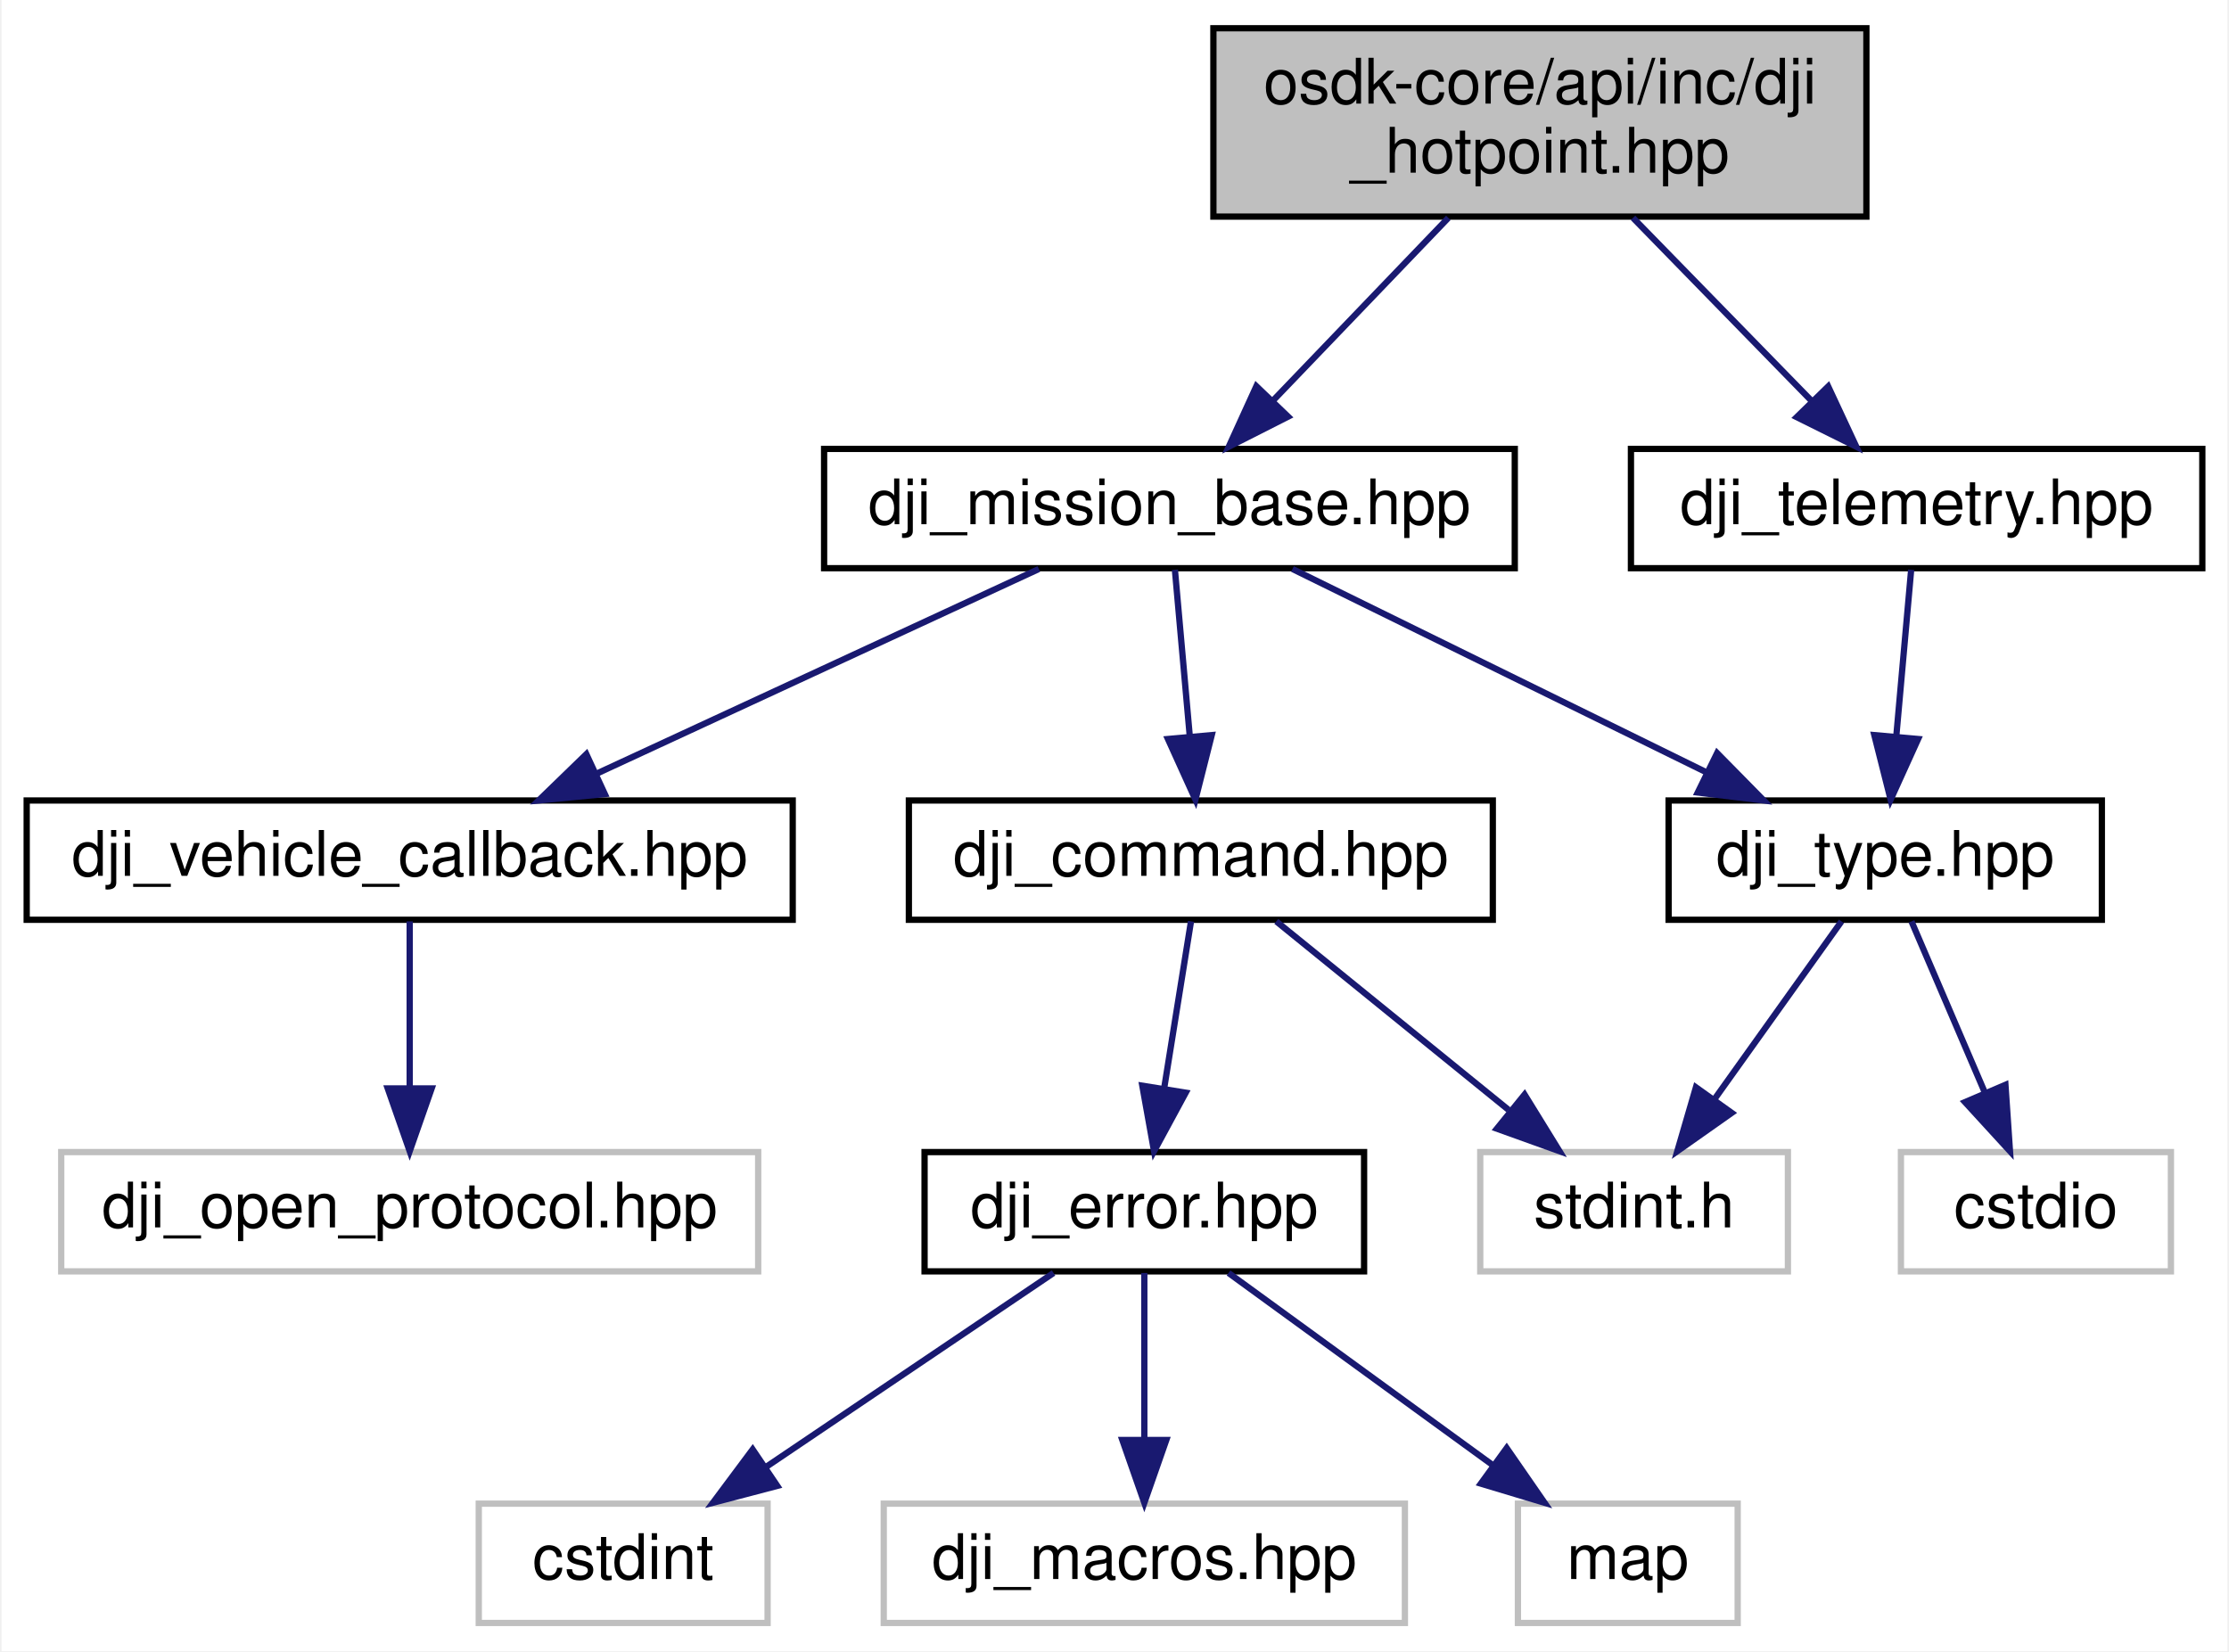
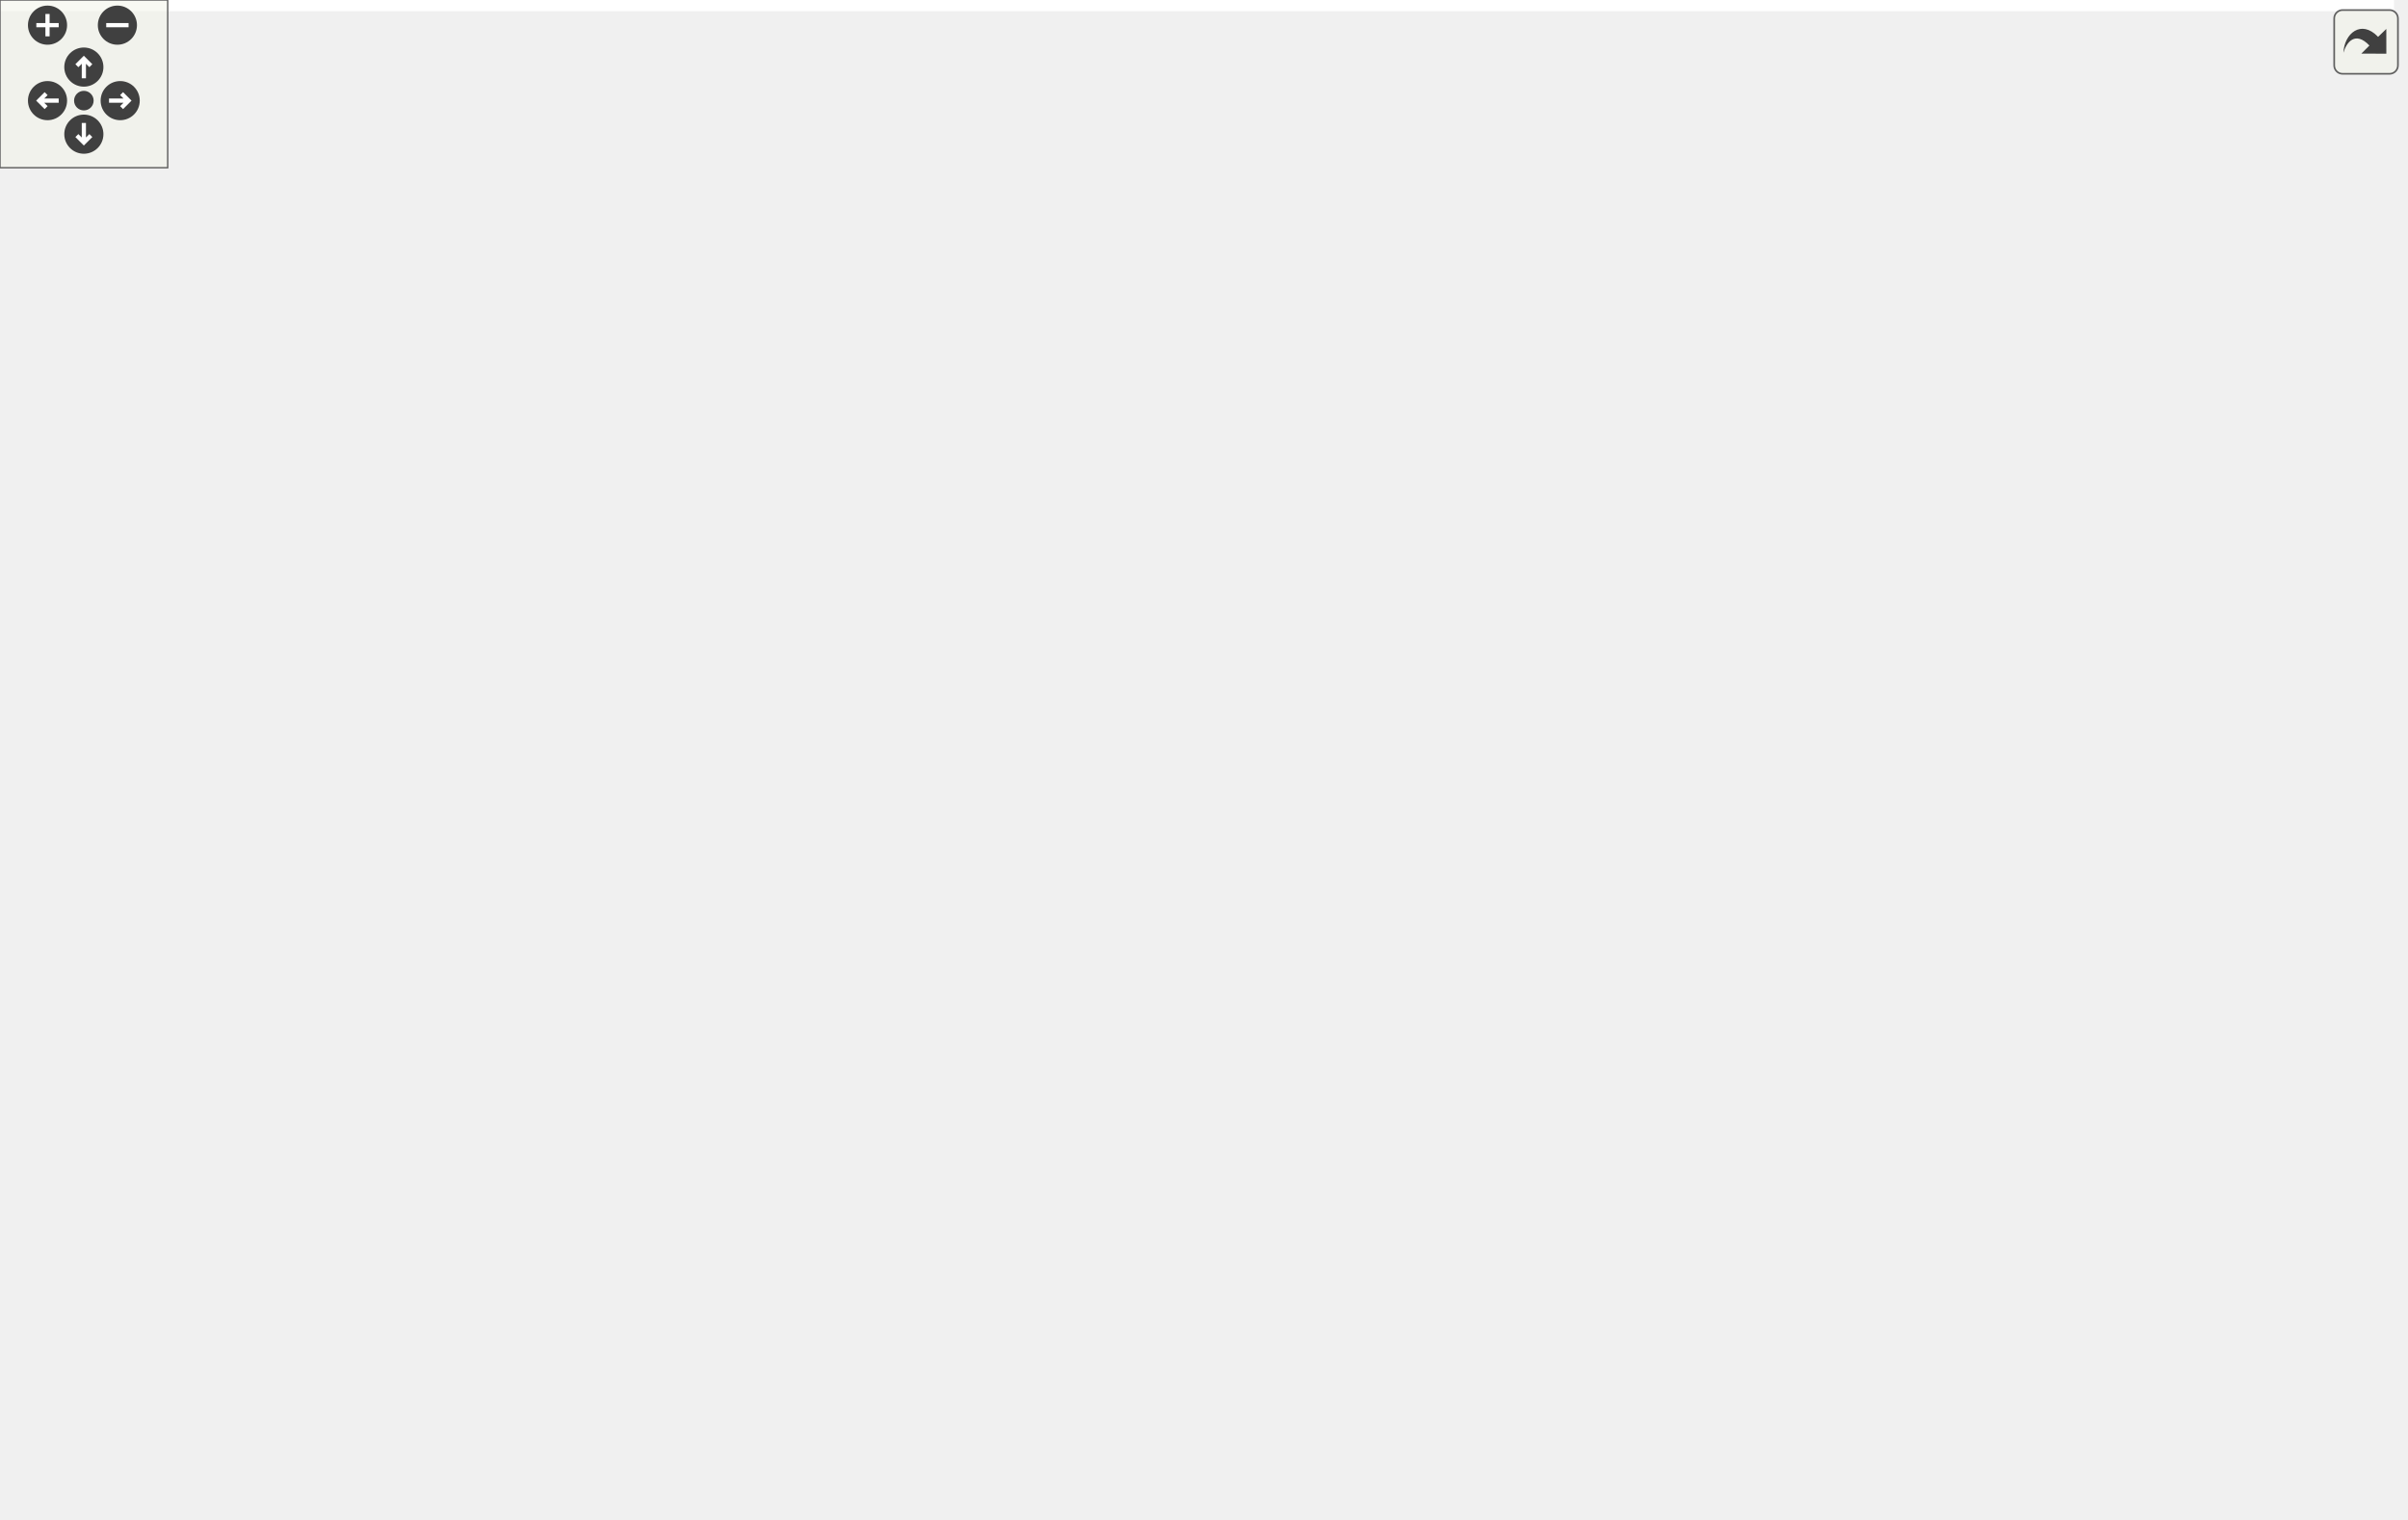
- <svg xmlns="http://www.w3.org/2000/svg" xmlns:xlink="http://www.w3.org/1999/xlink" width="355pt" height="263pt" viewBox="0.00 0.00 354.50 263.00">
-   <g id="graph0" class="graph" transform="scale(1 1) rotate(0) translate(4 259)">
-     <polygon fill="#ffffff" stroke="transparent" points="-4,4 -4,-259 350.5,-259 350.5,4 -4,4" />
-     <g id="node1" class="node">
-       <g id="a_node1">
-         <a xlink:title="Implementation of HotPoint (Point of Interest) Missions for DJI OSDK.">
-           <polygon fill="#bfbfbf" stroke="#000000" points="189,-224.5 189,-254.5 293,-254.5 293,-224.5 189,-224.5" />
-           <text text-anchor="start" x="197" y="-242.5" font-family="Helvetica,sans-Serif" font-size="10.00" fill="#000000">osdk-core/api/inc/dji</text>
-           <text text-anchor="middle" x="241" y="-231.5" font-family="Helvetica,sans-Serif" font-size="10.00" fill="#000000">_hotpoint.hpp</text>
-         </a>
-       </g>
-     </g>
-     <g id="node2" class="node">
-       <g id="a_node2">
-         <a xlink:href="dji__mission__base_8hpp.html" target="_top" xlink:title="Mission-Base abstract class for DJI OSDK library.">
-           <polygon fill="#ffffff" stroke="#000000" points="127,-168.5 127,-187.5 237,-187.5 237,-168.5 127,-168.5" />
-           <text text-anchor="middle" x="182" y="-175.5" font-family="Helvetica,sans-Serif" font-size="10.00" fill="#000000">dji_mission_base.hpp</text>
-         </a>
-       </g>
-     </g>
-     <g id="edge1" class="edge">
-       <path fill="none" stroke="#191970" d="M226.416,-224.298C217.97,-215.494 207.311,-204.383 198.552,-195.253" />
-       <polygon fill="#191970" stroke="#191970" points="200.895,-192.64 191.447,-187.847 195.844,-197.486 200.895,-192.64" />
-     </g>
-     <g id="node13" class="node">
-       <g id="a_node13">
-         <a xlink:href="dji__telemetry_8hpp.html" target="_top" xlink:title="Enumeration of all telemetry data types, structures and maps.">
-           <polygon fill="#ffffff" stroke="#000000" points="255.5,-168.5 255.5,-187.5 346.5,-187.5 346.5,-168.5 255.5,-168.5" />
-           <text text-anchor="middle" x="301" y="-175.5" font-family="Helvetica,sans-Serif" font-size="10.00" fill="#000000">dji_telemetry.hpp</text>
-         </a>
-       </g>
-     </g>
-     <g id="edge13" class="edge">
-       <path fill="none" stroke="#191970" d="M255.832,-224.298C264.42,-215.494 275.26,-204.383 284.168,-195.253" />
-       <polygon fill="#191970" stroke="#191970" points="286.915,-197.449 291.393,-187.847 281.905,-192.561 286.915,-197.449" />
-     </g>
-     <g id="node3" class="node">
-       <g id="a_node3">
-         <a xlink:href="dji__command_8hpp.html" target="_top" xlink:title="All DJI OSDK OpenProtocol Command IDs.">
-           <polygon fill="#ffffff" stroke="#000000" points="140.5,-112.5 140.5,-131.5 233.5,-131.5 233.5,-112.5 140.5,-112.5" />
-           <text text-anchor="middle" x="187" y="-119.5" font-family="Helvetica,sans-Serif" font-size="10.00" fill="#000000">dji_command.hpp</text>
-         </a>
-       </g>
-     </g>
-     <g id="edge2" class="edge">
-       <path fill="none" stroke="#191970" d="M182.871,-168.245C183.523,-160.938 184.438,-150.694 185.241,-141.705" />
-       <polygon fill="#191970" stroke="#191970" points="188.736,-141.914 186.139,-131.643 181.763,-141.292 188.736,-141.914" />
-     </g>
-     <g id="node9" class="node">
-       <g id="a_node9">
-         <a xlink:href="dji__type_8hpp.html" target="_top" xlink:title="Data type and Data Structure definitions for use throughout DJI OSDK.">
-           <polygon fill="#ffffff" stroke="#000000" points="261.5,-112.5 261.5,-131.5 330.5,-131.5 330.5,-112.5 261.5,-112.5" />
-           <text text-anchor="middle" x="296" y="-119.5" font-family="Helvetica,sans-Serif" font-size="10.00" fill="#000000">dji_type.hpp</text>
-         </a>
-       </g>
-     </g>
-     <g id="edge8" class="edge">
-       <path fill="none" stroke="#191970" d="M201.597,-168.373C219.733,-159.464 246.913,-146.113 267.459,-136.02" />
-       <polygon fill="#191970" stroke="#191970" points="269.226,-139.052 276.658,-131.501 266.14,-132.769 269.226,-139.052" />
-     </g>
-     <g id="node11" class="node">
-       <g id="a_node11">
-         <a xlink:href="dji__vehicle__callback_8hpp.html" target="_top" xlink:title="Type definition for new Vehicle-style callbacks.">
-           <polygon fill="#ffffff" stroke="#000000" points="0,-112.5 0,-131.5 122,-131.5 122,-112.5 0,-112.5" />
-           <text text-anchor="middle" x="61" y="-119.5" font-family="Helvetica,sans-Serif" font-size="10.00" fill="#000000">dji_vehicle_callback.hpp</text>
-         </a>
-       </g>
-     </g>
-     <g id="edge11" class="edge">
-       <path fill="none" stroke="#191970" d="M161.199,-168.373C141.776,-159.384 112.578,-145.871 90.704,-135.747" />
-       <polygon fill="#191970" stroke="#191970" points="92.075,-132.525 81.529,-131.501 89.134,-138.878 92.075,-132.525" />
-     </g>
-     <g id="node4" class="node">
-       <g id="a_node4">
-         <a xlink:href="dji__error_8hpp.html" target="_top" xlink:title="All DJI OSDK OpenProtocol ACK Error Codes.">
-           <polygon fill="#ffffff" stroke="#000000" points="143,-56.5 143,-75.5 213,-75.5 213,-56.5 143,-56.5" />
-           <text text-anchor="middle" x="178" y="-63.5" font-family="Helvetica,sans-Serif" font-size="10.00" fill="#000000">dji_error.hpp</text>
-         </a>
-       </g>
-     </g>
-     <g id="edge3" class="edge">
-       <path fill="none" stroke="#191970" d="M185.432,-112.246C184.258,-104.938 182.612,-94.694 181.167,-85.705" />
-       <polygon fill="#191970" stroke="#191970" points="184.592,-84.961 179.55,-75.643 177.681,-86.071 184.592,-84.961" />
-     </g>
-     <g id="node8" class="node">
-       <g id="a_node8">
-         <a xlink:title=" ">
-           <polygon fill="#ffffff" stroke="#bfbfbf" points="231.5,-56.5 231.5,-75.5 280.5,-75.5 280.5,-56.5 231.5,-56.5" />
-           <text text-anchor="middle" x="256" y="-63.5" font-family="Helvetica,sans-Serif" font-size="10.00" fill="#000000">stdint.h</text>
-         </a>
-       </g>
-     </g>
-     <g id="edge7" class="edge">
-       <path fill="none" stroke="#191970" d="M199.019,-112.246C209.21,-103.975 224.036,-91.942 236.011,-82.223" />
-       <polygon fill="#191970" stroke="#191970" points="238.56,-84.662 244.119,-75.643 234.149,-79.227 238.56,-84.662" />
-     </g>
-     <g id="node5" class="node">
-       <g id="a_node5">
-         <a xlink:title=" ">
-           <polygon fill="#ffffff" stroke="#bfbfbf" points="72,-.5 72,-19.5 118,-19.5 118,-.5 72,-.5" />
-           <text text-anchor="middle" x="95" y="-7.5" font-family="Helvetica,sans-Serif" font-size="10.00" fill="#000000">cstdint</text>
-         </a>
-       </g>
-     </g>
-     <g id="edge4" class="edge">
-       <path fill="none" stroke="#191970" d="M163.542,-56.245C150.927,-47.734 132.406,-35.237 117.796,-25.38" />
-       <polygon fill="#191970" stroke="#191970" points="119.539,-22.334 109.292,-19.643 115.624,-28.137 119.539,-22.334" />
-     </g>
-     <g id="node6" class="node">
-       <g id="a_node6">
-         <a xlink:title=" ">
-           <polygon fill="#ffffff" stroke="#bfbfbf" points="136.5,-.5 136.5,-19.5 219.5,-19.5 219.5,-.5 136.5,-.5" />
-           <text text-anchor="middle" x="178" y="-7.5" font-family="Helvetica,sans-Serif" font-size="10.00" fill="#000000">dji_macros.hpp</text>
-         </a>
-       </g>
-     </g>
-     <g id="edge5" class="edge">
-       <path fill="none" stroke="#191970" d="M178,-56.245C178,-48.938 178,-38.694 178,-29.705" />
-       <polygon fill="#191970" stroke="#191970" points="181.5,-29.643 178,-19.643 174.5,-29.643 181.5,-29.643" />
-     </g>
-     <g id="node7" class="node">
-       <g id="a_node7">
-         <a xlink:title=" ">
-           <polygon fill="#ffffff" stroke="#bfbfbf" points="237.5,-.5 237.5,-19.5 272.5,-19.5 272.5,-.5 237.5,-.5" />
-           <text text-anchor="middle" x="255" y="-7.5" font-family="Helvetica,sans-Serif" font-size="10.00" fill="#000000">map</text>
-         </a>
-       </g>
-     </g>
-     <g id="edge6" class="edge">
-       <path fill="none" stroke="#191970" d="M191.412,-56.245C203.006,-47.814 219.975,-35.473 233.468,-25.66" />
-       <polygon fill="#191970" stroke="#191970" points="235.713,-28.355 241.741,-19.643 231.595,-22.694 235.713,-28.355" />
-     </g>
-     <g id="edge10" class="edge">
-       <path fill="none" stroke="#191970" d="M289.033,-112.246C283.469,-104.456 275.522,-93.331 268.817,-83.944" />
-       <polygon fill="#191970" stroke="#191970" points="271.548,-81.746 262.888,-75.643 265.852,-85.814 271.548,-81.746" />
-     </g>
-     <g id="node10" class="node">
-       <g id="a_node10">
-         <a xlink:title=" ">
-           <polygon fill="#ffffff" stroke="#bfbfbf" points="298.5,-56.5 298.5,-75.5 341.5,-75.5 341.5,-56.5 298.5,-56.5" />
-           <text text-anchor="middle" x="320" y="-63.5" font-family="Helvetica,sans-Serif" font-size="10.00" fill="#000000">cstdio</text>
-         </a>
-       </g>
-     </g>
-     <g id="edge9" class="edge">
-       <path fill="none" stroke="#191970" d="M300.18,-112.246C303.381,-104.778 307.896,-94.243 311.808,-85.114" />
-       <polygon fill="#191970" stroke="#191970" points="315.145,-86.213 315.867,-75.643 308.711,-83.455 315.145,-86.213" />
-     </g>
-     <g id="node12" class="node">
-       <g id="a_node12">
-         <a xlink:title=" ">
-           <polygon fill="#ffffff" stroke="#bfbfbf" points="5.5,-56.5 5.5,-75.5 116.5,-75.5 116.5,-56.5 5.5,-56.5" />
-           <text text-anchor="middle" x="61" y="-63.5" font-family="Helvetica,sans-Serif" font-size="10.00" fill="#000000">dji_open_protocol.hpp</text>
-         </a>
-       </g>
-     </g>
-     <g id="edge12" class="edge">
-       <path fill="none" stroke="#191970" d="M61,-112.246C61,-104.938 61,-94.694 61,-85.705" />
-       <polygon fill="#191970" stroke="#191970" points="64.5,-85.643 61,-75.643 57.5,-85.643 64.5,-85.643" />
-     </g>
-     <g id="edge14" class="edge">
-       <path fill="none" stroke="#191970" d="M300.129,-168.245C299.477,-160.938 298.562,-150.694 297.759,-141.705" />
-       <polygon fill="#191970" stroke="#191970" points="301.236,-141.292 296.861,-131.643 294.264,-141.914 301.236,-141.292" />
+ <svg xmlns="http://www.w3.org/2000/svg" xmlns:xlink="http://www.w3.org/1999/xlink" id="main" version="1.1" xml:space="preserve">
+   <style type="text/css">
+ .edge:hover path { stroke: red; }
+ .edge:hover polygon { stroke: red; fill: red; }
+ </style>
+   <defs>
+     <circle id="rim" cx="0" cy="0" r="7" />
+     <circle id="rim2" cx="0" cy="0" r="3.5" />
+     <g id="zoomPlus">
+       <use xlink:href="#rim" fill="#404040">
+         <set attributeName="fill" to="#808080" begin="zoomplus.mouseover" end="zoomplus.mouseout" />
+       </use>
+       <path d="M-4,0h8M0,-4v8" fill="none" stroke="white" stroke-width="1.5" pointer-events="none" />
+     </g>
+     <g id="zoomMin">
+       <use xlink:href="#rim" fill="#404040">
+         <set attributeName="fill" to="#808080" begin="zoomminus.mouseover" end="zoomminus.mouseout" />
+       </use>
+       <path d="M-4,0h8" fill="none" stroke="white" stroke-width="1.5" pointer-events="none" />
+     </g>
+     <g id="dirArrow">
+       <path fill="none" stroke="white" stroke-width="1.5" d="M0,-3.0v7 M-2.5,-0.5L0,-3.0L2.5,-0.5" />
+     </g>
+     <g id="resetDef">
+       <use xlink:href="#rim2" fill="#404040">
+         <set attributeName="fill" to="#808080" begin="reset.mouseover" end="reset.mouseout" />
+       </use>
+     </g>
+   </defs>
+   <svg id="graph" class="graph">
+     <g id="viewport">
+       <polygon fill="#ffffff" stroke="transparent" points="-4,4 -4,-483 856.5,-483 856.5,4 -4,4" />
+       <g id="node1" class="node">
+         <g id="a_node1">
+           <a xlink:title="Implementation of HotPoint (Point of Interest) Missions for DJI OSDK.">
+             <polygon fill="#bfbfbf" stroke="#000000" points="625.5,-448.5 625.5,-478.5 740.5,-478.5 740.5,-448.5 625.5,-448.5" />
+             <text text-anchor="start" x="633.5" y="-466.5" font-family="Helvetica,sans-Serif" font-size="10.00" fill="#000000">osdk-lib/x86/osdk-core</text>
+             <text text-anchor="middle" x="683" y="-455.5" font-family="Helvetica,sans-Serif" font-size="10.00" fill="#000000">/inc/dji_hotpoint.hpp</text>
+           </a>
+         </g>
+       </g>
+       <g id="node2" class="node">
+         <g id="a_node2">
+           <a xlink:href="dji__mission__base_8hpp.html" target="_top" xlink:title="Mission-Base abstract class for DJI OSDK library.">
+             <polygon fill="#ffffff" stroke="#000000" points="587,-392.5 587,-411.5 697,-411.5 697,-392.5 587,-392.5" />
+             <text text-anchor="middle" x="642" y="-399.5" font-family="Helvetica,sans-Serif" font-size="10.00" fill="#000000">dji_mission_base.hpp</text>
+           </a>
+         </g>
+       </g>
+       <g id="edge1" class="edge">
+         <path fill="none" stroke="#191970" d="M672.865,-448.298C667.233,-439.85 660.185,-429.277 654.246,-420.369" />
+         <polygon fill="#191970" stroke="#191970" points="657.024,-418.226 648.565,-411.847 651.199,-422.109 657.024,-418.226" />
+       </g>
+       <g id="node22" class="node">
+         <g id="a_node22">
+           <a xlink:href="dji__telemetry_8hpp.html" target="_top" xlink:title="Enumeration of all telemetry data types, structures and maps.">
+             <polygon fill="#ffffff" stroke="#000000" points="761.5,-336.5 761.5,-355.5 852.5,-355.5 852.5,-336.5 761.5,-336.5" />
+             <text text-anchor="middle" x="807" y="-343.5" font-family="Helvetica,sans-Serif" font-size="10.00" fill="#000000">dji_telemetry.hpp</text>
+           </a>
+         </g>
+       </g>
+       <g id="edge33" class="edge">
+         <path fill="none" stroke="#191970" d="M698.957,-448.38C722.229,-426.327 765.328,-385.487 789.463,-362.618" />
+         <polygon fill="#191970" stroke="#191970" points="792.013,-365.024 796.864,-355.605 787.198,-359.942 792.013,-365.024" />
+       </g>
+       <g id="node3" class="node">
+         <g id="a_node3">
+           <a xlink:href="dji__command_8hpp.html" target="_top" xlink:title="All DJI OSDK OpenProtocol Command IDs.">
+             <polygon fill="#ffffff" stroke="#000000" points="346.5,-168.5 346.5,-187.5 439.5,-187.5 439.5,-168.5 346.5,-168.5" />
+             <text text-anchor="middle" x="393" y="-175.5" font-family="Helvetica,sans-Serif" font-size="10.00" fill="#000000">dji_command.hpp</text>
+           </a>
+         </g>
+       </g>
+       <g id="edge2" class="edge">
+         <path fill="none" stroke="#191970" d="M586.555,-395.225C534.828,-387.878 462.497,-374.65 441,-356 394.332,-315.513 390.751,-234.879 391.813,-197.661" />
+         <polygon fill="#191970" stroke="#191970" points="395.313,-197.74 392.249,-187.598 388.32,-197.437 395.313,-197.74" />
+       </g>
+       <g id="node10" class="node">
+         <g id="a_node10">
+           <a xlink:href="dji__type_8hpp.html" target="_top" xlink:title="Data type and Data Structure definitions for use throughout DJI OSDK.">
+             <polygon fill="#ffffff" stroke="#000000" points="641.5,-168.5 641.5,-187.5 710.5,-187.5 710.5,-168.5 641.5,-168.5" />
+             <text text-anchor="middle" x="676" y="-175.5" font-family="Helvetica,sans-Serif" font-size="10.00" fill="#000000">dji_type.hpp</text>
+           </a>
+         </g>
+       </g>
+       <g id="edge10" class="edge">
+         <path fill="none" stroke="#191970" d="M645.807,-392.499C655.983,-366.132 682.85,-289.664 680,-224 679.627,-215.411 678.865,-205.945 678.105,-197.844" />
+         <polygon fill="#191970" stroke="#191970" points="681.583,-197.457 677.106,-187.854 674.618,-198.153 681.583,-197.457" />
+       </g>
+       <g id="node12" class="node">
+         <g id="a_node12">
+           <a xlink:href="dji__vehicle__callback_8hpp.html" target="_top" xlink:title="Type definition for new Vehicle-style callbacks.">
+             <polygon fill="#ffffff" stroke="#000000" points="450,-336.5 450,-355.5 572,-355.5 572,-336.5 450,-336.5" />
+             <text text-anchor="middle" x="511" y="-343.5" font-family="Helvetica,sans-Serif" font-size="10.00" fill="#000000">dji_vehicle_callback.hpp</text>
+           </a>
+         </g>
+       </g>
+       <g id="edge13" class="edge">
+         <path fill="none" stroke="#191970" d="M619.48,-392.373C598.263,-383.303 566.272,-369.628 542.523,-359.476" />
+         <polygon fill="#191970" stroke="#191970" points="543.797,-356.214 533.226,-355.501 541.045,-362.65 543.797,-356.214" />
+       </g>
+       <g id="node4" class="node">
+         <g id="a_node4">
+           <a xlink:href="dji__error_8hpp.html" target="_top" xlink:title="All DJI OSDK OpenProtocol ACK Error Codes.">
+             <polygon fill="#ffffff" stroke="#000000" points="345,-112.5 345,-131.5 415,-131.5 415,-112.5 345,-112.5" />
+             <text text-anchor="middle" x="380" y="-119.5" font-family="Helvetica,sans-Serif" font-size="10.00" fill="#000000">dji_error.hpp</text>
+           </a>
+         </g>
+       </g>
+       <g id="edge3" class="edge">
+         <path fill="none" stroke="#191970" d="M390.736,-168.245C389.021,-160.858 386.609,-150.469 384.506,-141.409" />
+         <polygon fill="#191970" stroke="#191970" points="387.909,-140.592 382.238,-131.643 381.091,-142.175 387.909,-140.592" />
+       </g>
+       <g id="node9" class="node">
+         <g id="a_node9">
+           <a xlink:title=" ">
+             <polygon fill="#ffffff" stroke="#bfbfbf" points="418.5,-.5 418.5,-19.5 467.5,-19.5 467.5,-.5 418.5,-.5" />
+             <text text-anchor="middle" x="443" y="-7.5" font-family="Helvetica,sans-Serif" font-size="10.00" fill="#000000">stdint.h</text>
+           </a>
+         </g>
+       </g>
+       <g id="edge9" class="edge">
+         <path fill="none" stroke="#191970" d="M401.263,-168.487C408.467,-159.649 418.585,-145.807 424,-132 437.445,-97.717 441.401,-54.506 442.549,-29.788" />
+         <polygon fill="#191970" stroke="#191970" points="446.056,-29.662 442.91,-19.545 439.06,-29.416 446.056,-29.662" />
+       </g>
+       <g id="node5" class="node">
+         <g id="a_node5">
+           <a xlink:title=" ">
+             <polygon fill="#ffffff" stroke="#bfbfbf" points="365,-56.5 365,-75.5 411,-75.5 411,-56.5 365,-56.5" />
+             <text text-anchor="middle" x="388" y="-63.5" font-family="Helvetica,sans-Serif" font-size="10.00" fill="#000000">cstdint</text>
+           </a>
+         </g>
+       </g>
+       <g id="edge4" class="edge">
+         <path fill="none" stroke="#191970" d="M381.394,-112.246C382.437,-104.938 383.901,-94.694 385.185,-85.705" />
+         <polygon fill="#191970" stroke="#191970" points="388.673,-86.037 386.623,-75.643 381.743,-85.047 388.673,-86.037" />
+       </g>
+       <g id="node6" class="node">
+         <g id="a_node6">
+           <a xlink:title=" ">
+             <polygon fill="#ffffff" stroke="#bfbfbf" points="303.5,-56.5 303.5,-75.5 338.5,-75.5 338.5,-56.5 303.5,-56.5" />
+             <text text-anchor="middle" x="321" y="-63.5" font-family="Helvetica,sans-Serif" font-size="10.00" fill="#000000">map</text>
+           </a>
+         </g>
+       </g>
+       <g id="edge5" class="edge">
+         <path fill="none" stroke="#191970" d="M369.723,-112.246C361.178,-104.135 348.822,-92.407 338.692,-82.792" />
+         <polygon fill="#191970" stroke="#191970" points="340.822,-79.988 331.159,-75.643 336.003,-85.066 340.822,-79.988" />
+       </g>
+       <g id="node7" class="node">
+         <g id="a_node7">
+           <a xlink:href="osdk__typedef_8h_source.html" target="_top" xlink:title=" ">
+             <polygon fill="#ffffff" stroke="#000000" points="146.5,-56.5 146.5,-75.5 229.5,-75.5 229.5,-56.5 146.5,-56.5" />
+             <text text-anchor="middle" x="188" y="-63.5" font-family="Helvetica,sans-Serif" font-size="10.00" fill="#000000">osdk_typedef.h</text>
+           </a>
+         </g>
+       </g>
+       <g id="edge6" class="edge">
+         <path fill="none" stroke="#191970" d="M346.994,-112.373C314.791,-102.981 265.656,-88.65 230.536,-78.406" />
+         <polygon fill="#191970" stroke="#191970" points="231.155,-74.941 220.575,-75.501 229.195,-81.661 231.155,-74.941" />
+       </g>
+       <g id="node8" class="node">
+         <g id="a_node8">
+           <a xlink:title=" ">
+             <polygon fill="#ffffff" stroke="#bfbfbf" points="162,-.5 162,-19.5 214,-19.5 214,-.5 162,-.5" />
+             <text text-anchor="middle" x="188" y="-7.5" font-family="Helvetica,sans-Serif" font-size="10.00" fill="#000000">stddef.h</text>
+           </a>
+         </g>
+       </g>
+       <g id="edge7" class="edge">
+         <path fill="none" stroke="#191970" d="M188,-56.245C188,-48.938 188,-38.694 188,-29.705" />
+         <polygon fill="#191970" stroke="#191970" points="191.5,-29.643 188,-19.643 184.5,-29.643 191.5,-29.643" />
+       </g>
+       <g id="edge8" class="edge">
+         <path fill="none" stroke="#191970" d="M229.538,-56.878C279.395,-45.929 362.079,-27.771 408.552,-17.565" />
+         <polygon fill="#191970" stroke="#191970" points="409.428,-20.956 418.445,-15.393 407.927,-14.119 409.428,-20.956" />
+       </g>
+       <g id="edge12" class="edge">
+         <path fill="none" stroke="#191970" d="M662.805,-168.486C624.368,-140.772 512.212,-59.904 464.685,-25.636" />
+         <polygon fill="#191970" stroke="#191970" points="466.497,-22.627 456.339,-19.618 462.403,-28.305 466.497,-22.627" />
+       </g>
+       <g id="node11" class="node">
+         <g id="a_node11">
+           <a xlink:title=" ">
+             <polygon fill="#ffffff" stroke="#bfbfbf" points="654.5,-112.5 654.5,-131.5 697.5,-131.5 697.5,-112.5 654.5,-112.5" />
+             <text text-anchor="middle" x="676" y="-119.5" font-family="Helvetica,sans-Serif" font-size="10.00" fill="#000000">cstdio</text>
+           </a>
+         </g>
+       </g>
+       <g id="edge11" class="edge">
+         <path fill="none" stroke="#191970" d="M676,-168.245C676,-160.938 676,-150.694 676,-141.705" />
+         <polygon fill="#191970" stroke="#191970" points="679.5,-141.643 676,-131.643 672.5,-141.643 679.5,-141.643" />
+       </g>
+       <g id="edge32" class="edge">
+         <path fill="none" stroke="#191970" d="M535.21,-336.384C568.896,-321.709 629.327,-290.441 661,-244 670.299,-230.365 673.909,-211.825 675.274,-197.866" />
+         <polygon fill="#191970" stroke="#191970" points="678.77,-198.049 675.953,-187.835 671.786,-197.576 678.77,-198.049" />
+       </g>
+       <g id="node13" class="node">
+         <g id="a_node13">
+           <a xlink:href="dji__ack_8hpp.html" target="_top" xlink:title="All DJI OSDK ACK parsing.">
+             <polygon fill="#ffffff" stroke="#000000" points="445,-280.5 445,-299.5 511,-299.5 511,-280.5 445,-280.5" />
+             <text text-anchor="middle" x="478" y="-287.5" font-family="Helvetica,sans-Serif" font-size="10.00" fill="#000000">dji_ack.hpp</text>
+           </a>
+         </g>
+       </g>
+       <g id="edge14" class="edge">
+         <path fill="none" stroke="#191970" d="M505.252,-336.245C500.757,-328.617 494.375,-317.788 488.918,-308.527" />
+         <polygon fill="#191970" stroke="#191970" points="491.775,-306.481 483.682,-299.643 485.744,-310.035 491.775,-306.481" />
+       </g>
+       <g id="node17" class="node">
+         <g id="a_node17">
+           <a xlink:href="dji__log_8hpp.html" target="_top" xlink:title="Logging mechanism for printing status and error messages to the screen.">
+             <polygon fill="#ffffff" stroke="#000000" points="212.5,-224.5 212.5,-243.5 275.5,-243.5 275.5,-224.5 212.5,-224.5" />
+             <text text-anchor="middle" x="244" y="-231.5" font-family="Helvetica,sans-Serif" font-size="10.00" fill="#000000">dji_log.hpp</text>
+           </a>
+         </g>
+       </g>
+       <g id="edge24" class="edge">
+         <path fill="none" stroke="#191970" d="M488.236,-336.451C440.748,-316.531 331,-270.494 276.26,-247.532" />
+         <polygon fill="#191970" stroke="#191970" points="277.282,-244.166 266.707,-243.525 274.574,-250.621 277.282,-244.166" />
+       </g>
+       <g id="edge15" class="edge">
+         <path fill="none" stroke="#191970" d="M457.26,-280.353C442.587,-272.517 423.543,-260.128 412,-244 402.253,-230.381 397.482,-211.84 395.161,-197.876" />
+         <polygon fill="#191970" stroke="#191970" points="398.61,-197.269 393.776,-187.841 391.676,-198.225 398.61,-197.269" />
+       </g>
+       <g id="edge23" class="edge">
+         <path fill="none" stroke="#191970" d="M453.05,-280.411C419.623,-266.047 361.659,-235.452 337,-188 319.916,-155.125 318.636,-110.797 319.588,-85.625" />
+         <polygon fill="#191970" stroke="#191970" points="323.09,-85.692 320.134,-75.517 316.1,-85.314 323.09,-85.692" />
+       </g>
+       <g id="edge19" class="edge">
+         <path fill="none" stroke="#191970" d="M511.318,-287.696C546.181,-283.748 600.903,-273.04 638,-244 653.248,-232.064 663.486,-212.184 669.456,-197.356" />
+         <polygon fill="#191970" stroke="#191970" points="672.865,-198.231 673.06,-187.638 666.302,-195.797 672.865,-198.231" />
+       </g>
+       <g id="node14" class="node">
+         <g id="a_node14">
+           <a xlink:href="dji__mission__type_8hpp.html" target="_top" xlink:title="Mission related data struct for DJI OSDK library.">
+             <polygon fill="#ffffff" stroke="#000000" points="521,-224.5 521,-243.5 629,-243.5 629,-224.5 521,-224.5" />
+             <text text-anchor="middle" x="575" y="-231.5" font-family="Helvetica,sans-Serif" font-size="10.00" fill="#000000">dji_mission_type.hpp</text>
+           </a>
+         </g>
+       </g>
+       <g id="edge16" class="edge">
+         <path fill="none" stroke="#191970" d="M494.896,-280.245C509.918,-271.573 532.104,-258.764 549.321,-248.825" />
+         <polygon fill="#191970" stroke="#191970" points="551.387,-251.674 558.298,-243.643 547.887,-245.611 551.387,-251.674" />
+       </g>
+       <g id="node16" class="node">
+         <g id="a_node16">
+           <a xlink:href="dji__version_8hpp.html" target="_top" xlink:title="Drone/SDK Version definition for DJI onboardSDK library.">
+             <polygon fill="#ffffff" stroke="#000000" points="421,-224.5 421,-243.5 503,-243.5 503,-224.5 421,-224.5" />
+             <text text-anchor="middle" x="462" y="-231.5" font-family="Helvetica,sans-Serif" font-size="10.00" fill="#000000">dji_version.hpp</text>
+           </a>
+         </g>
+       </g>
+       <g id="edge20" class="edge">
+         <path fill="none" stroke="#191970" d="M475.213,-280.245C473.102,-272.858 470.134,-262.469 467.545,-253.409" />
+         <polygon fill="#191970" stroke="#191970" points="470.868,-252.296 464.755,-243.643 464.137,-254.22 470.868,-252.296" />
+       </g>
+       <g id="edge18" class="edge">
+         <path fill="none" stroke="#191970" d="M592.593,-224.245C608.379,-215.493 631.764,-202.527 649.759,-192.55" />
+         <polygon fill="#191970" stroke="#191970" points="651.56,-195.553 658.609,-187.643 648.166,-189.431 651.56,-195.553" />
+       </g>
+       <g id="node15" class="node">
+         <g id="a_node15">
+           <a xlink:title=" ">
+             <polygon fill="#ffffff" stroke="#bfbfbf" points="553,-168.5 553,-187.5 597,-187.5 597,-168.5 553,-168.5" />
+             <text text-anchor="middle" x="575" y="-175.5" font-family="Helvetica,sans-Serif" font-size="10.00" fill="#000000">vector</text>
+           </a>
+         </g>
+       </g>
+       <g id="edge17" class="edge">
+         <path fill="none" stroke="#191970" d="M575,-224.245C575,-216.938 575,-206.694 575,-197.705" />
+         <polygon fill="#191970" stroke="#191970" points="578.5,-197.643 575,-187.643 571.5,-197.643 578.5,-197.643" />
+       </g>
+       <g id="edge21" class="edge">
+         <path fill="none" stroke="#191970" d="M449.981,-224.245C439.79,-215.975 424.964,-203.942 412.989,-194.223" />
+         <polygon fill="#191970" stroke="#191970" points="414.851,-191.227 404.881,-187.643 410.44,-196.662 414.851,-191.227" />
+       </g>
+       <g id="edge22" class="edge">
+         <path fill="none" stroke="#191970" d="M460.578,-224.45C458.51,-211.478 454.229,-187.652 448,-168 439.818,-142.187 437.793,-135.302 424,-112 418.096,-102.026 410.288,-91.788 403.452,-83.511" />
+         <polygon fill="#191970" stroke="#191970" points="405.946,-81.04 396.802,-75.688 400.613,-85.574 405.946,-81.04" />
+       </g>
+       <g id="node18" class="node">
+         <g id="a_node18">
+           <a xlink:href="dji__singleton_8hpp.html" target="_top" xlink:title="Singleton Template Class implementation for use with the DJI OSDK.">
+             <polygon fill="#ffffff" stroke="#000000" points="199.5,-112.5 199.5,-131.5 288.5,-131.5 288.5,-112.5 199.5,-112.5" />
+             <text text-anchor="middle" x="244" y="-119.5" font-family="Helvetica,sans-Serif" font-size="10.00" fill="#000000">dji_singleton.hpp</text>
+           </a>
+         </g>
+       </g>
+       <g id="edge25" class="edge">
+         <path fill="none" stroke="#191970" d="M244,-224.451C244,-206.184 244,-165.955 244,-141.698" />
+         <polygon fill="#191970" stroke="#191970" points="247.5,-141.525 244,-131.525 240.5,-141.525 247.5,-141.525" />
+       </g>
+       <g id="node19" class="node">
+         <g id="a_node19">
+           <a xlink:href="dji__platform_8hpp.html" target="_top" xlink:title="Vehicle API for DJI onboardSDK library.">
+             <polygon fill="#ffffff" stroke="#000000" points="115,-168.5 115,-187.5 201,-187.5 201,-168.5 115,-168.5" />
+             <text text-anchor="middle" x="158" y="-175.5" font-family="Helvetica,sans-Serif" font-size="10.00" fill="#000000">dji_platform.hpp</text>
+           </a>
+         </g>
+       </g>
+       <g id="edge26" class="edge">
+         <path fill="none" stroke="#191970" d="M229.02,-224.245C215.825,-215.653 196.395,-203.001 181.192,-193.102" />
+         <polygon fill="#191970" stroke="#191970" points="183.098,-190.167 172.808,-187.643 179.279,-196.032 183.098,-190.167" />
+       </g>
+       <g id="edge29" class="edge">
+         <path fill="none" stroke="#191970" d="M172.98,-168.245C186.175,-159.653 205.605,-147.001 220.808,-137.102" />
+         <polygon fill="#191970" stroke="#191970" points="222.721,-140.032 229.192,-131.643 218.902,-134.167 222.721,-140.032" />
+       </g>
+       <g id="node20" class="node">
+         <g id="a_node20">
+           <a xlink:href="osdk__platform_8h.html" target="_top" xlink:title="This is the header file for define OSDK platform interfaces.">
+             <polygon fill="#ffffff" stroke="#000000" points="0,-112.5 0,-131.5 86,-131.5 86,-112.5 0,-112.5" />
+             <text text-anchor="middle" x="43" y="-119.5" font-family="Helvetica,sans-Serif" font-size="10.00" fill="#000000">osdk_platform.h</text>
+           </a>
+         </g>
+       </g>
+       <g id="edge27" class="edge">
+         <path fill="none" stroke="#191970" d="M138.231,-168.373C119.853,-159.424 92.269,-145.992 71.511,-135.883" />
+         <polygon fill="#191970" stroke="#191970" points="73.034,-132.732 62.511,-131.501 69.97,-139.026 73.034,-132.732" />
+       </g>
+       <g id="node21" class="node">
+         <g id="a_node21">
+           <a xlink:href="osdk__logger_8h.html" target="_top" xlink:title="This is the header file for &quot;osdk_logger.c&quot;, defining the structure and (exported) function prototype...">
+             <polygon fill="#ffffff" stroke="#000000" points="104.5,-112.5 104.5,-131.5 181.5,-131.5 181.5,-112.5 104.5,-112.5" />
+             <text text-anchor="middle" x="143" y="-119.5" font-family="Helvetica,sans-Serif" font-size="10.00" fill="#000000">osdk_logger.h</text>
+           </a>
+         </g>
+       </g>
+       <g id="edge30" class="edge">
+         <path fill="none" stroke="#191970" d="M155.387,-168.245C153.408,-160.858 150.626,-150.469 148.199,-141.409" />
+         <polygon fill="#191970" stroke="#191970" points="151.551,-140.397 145.583,-131.643 144.79,-142.208 151.551,-140.397" />
+       </g>
+       <g id="edge28" class="edge">
+         <path fill="none" stroke="#191970" d="M67.926,-112.373C91.62,-103.223 127.451,-89.384 153.807,-79.206" />
+         <polygon fill="#191970" stroke="#191970" points="155.331,-82.369 163.399,-75.501 152.809,-75.839 155.331,-82.369" />
+       </g>
+       <g id="edge31" class="edge">
+         <path fill="none" stroke="#191970" d="M150.838,-112.246C157.162,-104.376 166.222,-93.101 173.814,-83.654" />
+         <polygon fill="#191970" stroke="#191970" points="176.716,-85.63 180.251,-75.643 171.259,-81.245 176.716,-85.63" />
+       </g>
+       <g id="edge34" class="edge">
+         <path fill="none" stroke="#191970" d="M804.245,-336.437C797.529,-314.448 778.514,-259.464 747,-224 735.585,-211.155 719.774,-200.442 705.969,-192.596" />
+         <polygon fill="#191970" stroke="#191970" points="707.271,-189.321 696.811,-187.632 703.934,-195.475 707.271,-189.321" />
+       </g>
+     </g>
+   </svg>
+   <g id="navigator" transform="translate(0 0)" fill="#404254">
+     <rect fill="#f2f5e9" fill-opacity="0.5" stroke="#606060" stroke-width=".5" x="0" y="0" width="60" height="60" />
+     <use id="zoomplus" xlink:href="#zoomPlus" x="17" y="9" />
+     <use id="zoomminus" xlink:href="#zoomMin" x="42" y="9" />
+     <use id="reset" xlink:href="#resetDef" x="30" y="36" />
+     <g id="arrowUp" xlink:href="#dirArrow" transform="translate(30 24)">
+       <use xlink:href="#rim" fill="#404040">
+         <set attributeName="fill" to="#808080" begin="arrowUp.mouseover" end="arrowUp.mouseout" />
+       </use>
+       <path fill="none" stroke="white" stroke-width="1.5" d="M0,-3.0v7 M-2.5,-0.5L0,-3.0L2.5,-0.5" />
+     </g>
+     <g id="arrowRight" xlink:href="#dirArrow" transform="rotate(90) translate(36 -43)">
+       <use xlink:href="#rim" fill="#404040">
+         <set attributeName="fill" to="#808080" begin="arrowRight.mouseover" end="arrowRight.mouseout" />
+       </use>
+       <path fill="none" stroke="white" stroke-width="1.5" d="M0,-3.0v7 M-2.5,-0.5L0,-3.0L2.5,-0.5" />
+     </g>
+     <g id="arrowDown" xlink:href="#dirArrow" transform="rotate(180) translate(-30 -48)">
+       <use xlink:href="#rim" fill="#404040">
+         <set attributeName="fill" to="#808080" begin="arrowDown.mouseover" end="arrowDown.mouseout" />
+       </use>
+       <path fill="none" stroke="white" stroke-width="1.5" d="M0,-3.0v7 M-2.5,-0.5L0,-3.0L2.5,-0.5" />
+     </g>
+     <g id="arrowLeft" xlink:href="#dirArrow" transform="rotate(270) translate(-36 17)">
+       <use xlink:href="#rim" fill="#404040">
+         <set attributeName="fill" to="#808080" begin="arrowLeft.mouseover" end="arrowLeft.mouseout" />
+       </use>
+       <path fill="none" stroke="white" stroke-width="1.5" d="M0,-3.0v7 M-2.5,-0.5L0,-3.0L2.5,-0.5" />
    </g>
  </g>
+   <svg viewBox="0 0 15 15" width="100%" height="30px" preserveAspectRatio="xMaxYMin meet">
+     <g id="arrow_out" transform="scale(0.3 0.3)">
+       <a xlink:href="dji__hotpoint_8hpp__incl_org.svg" target="_base">
+         <rect id="button" ry="5" rx="5" y="6" x="6" height="38" width="38" fill="#f2f5e9" fill-opacity="0.5" stroke="#606060" stroke-width="1.0" />
+         <path id="arrow" d="M 11.5,31.437 C 11.94,20.098 22.043,11.323 32.159,21.979 L 37.069,17.246 C 37.069,17.246 37.088,32 37.088,32 L 22.16,31.978 C 22.16,31.978 26.998,27.14 26.998,27.14 C 18.529,18.264 13.292,25.23 11.5,31.437 z" style="fill:#404040;" />
+       </a>
+     </g>
+   </svg>
</svg>
